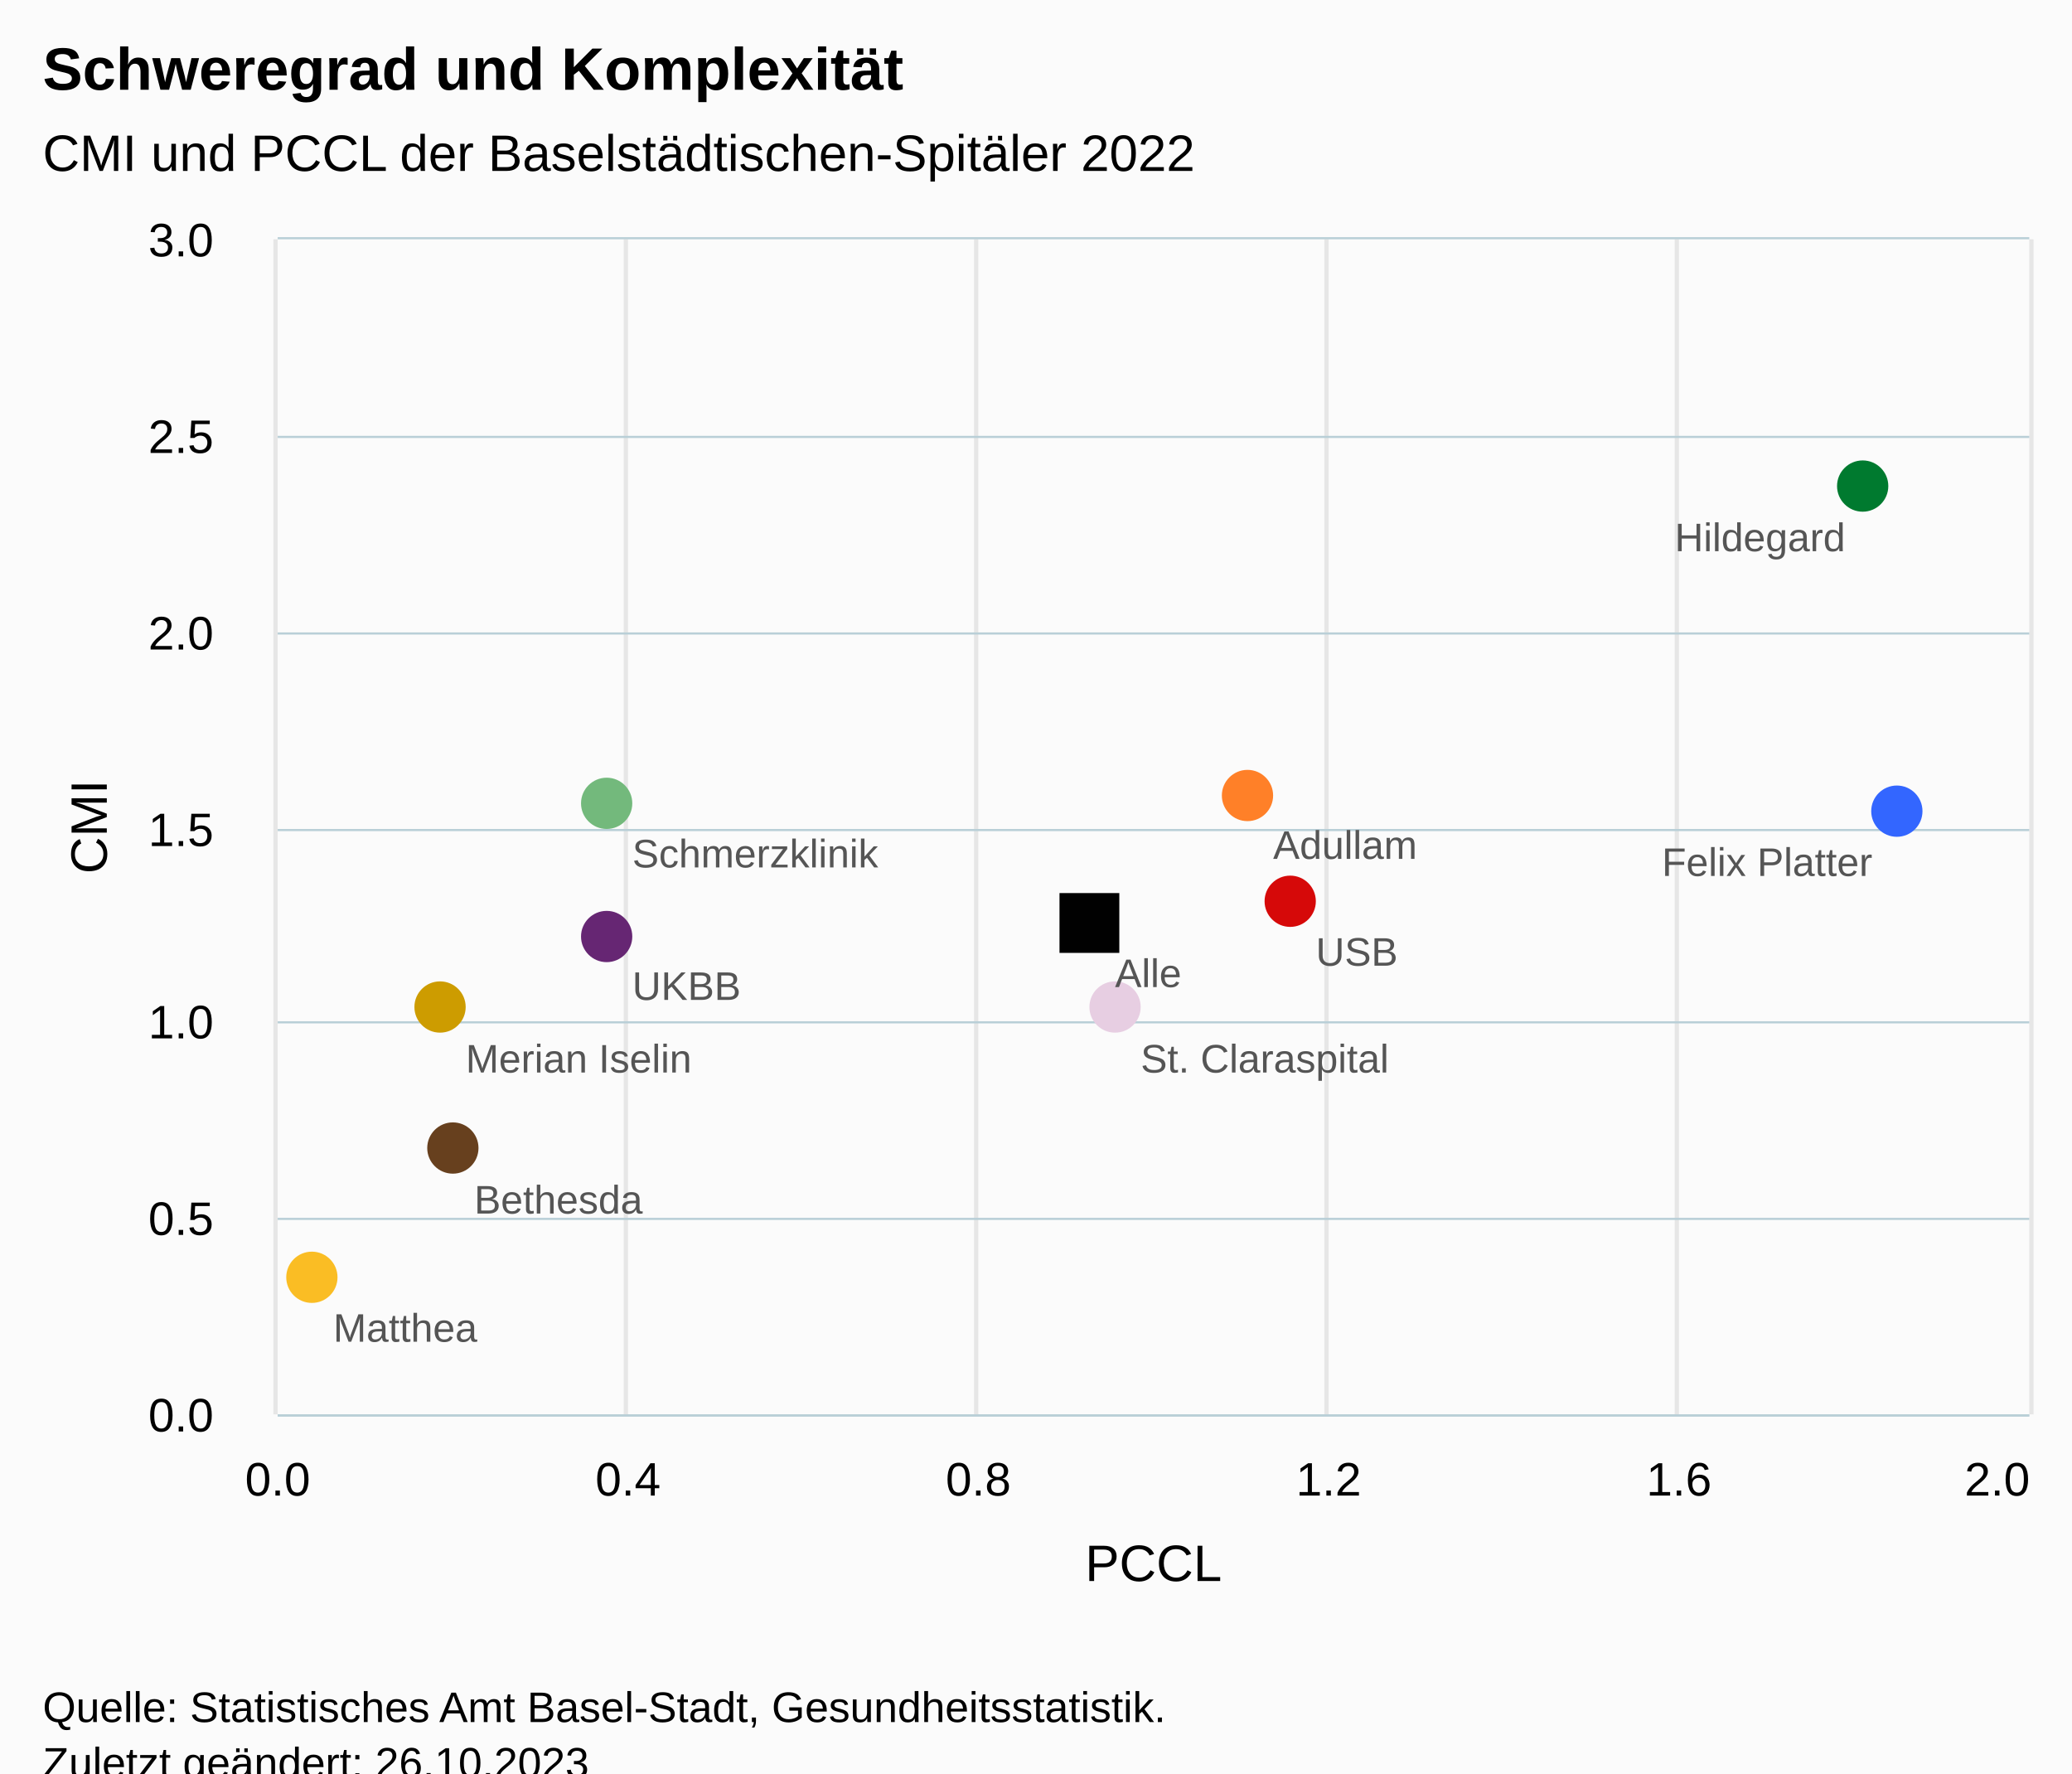
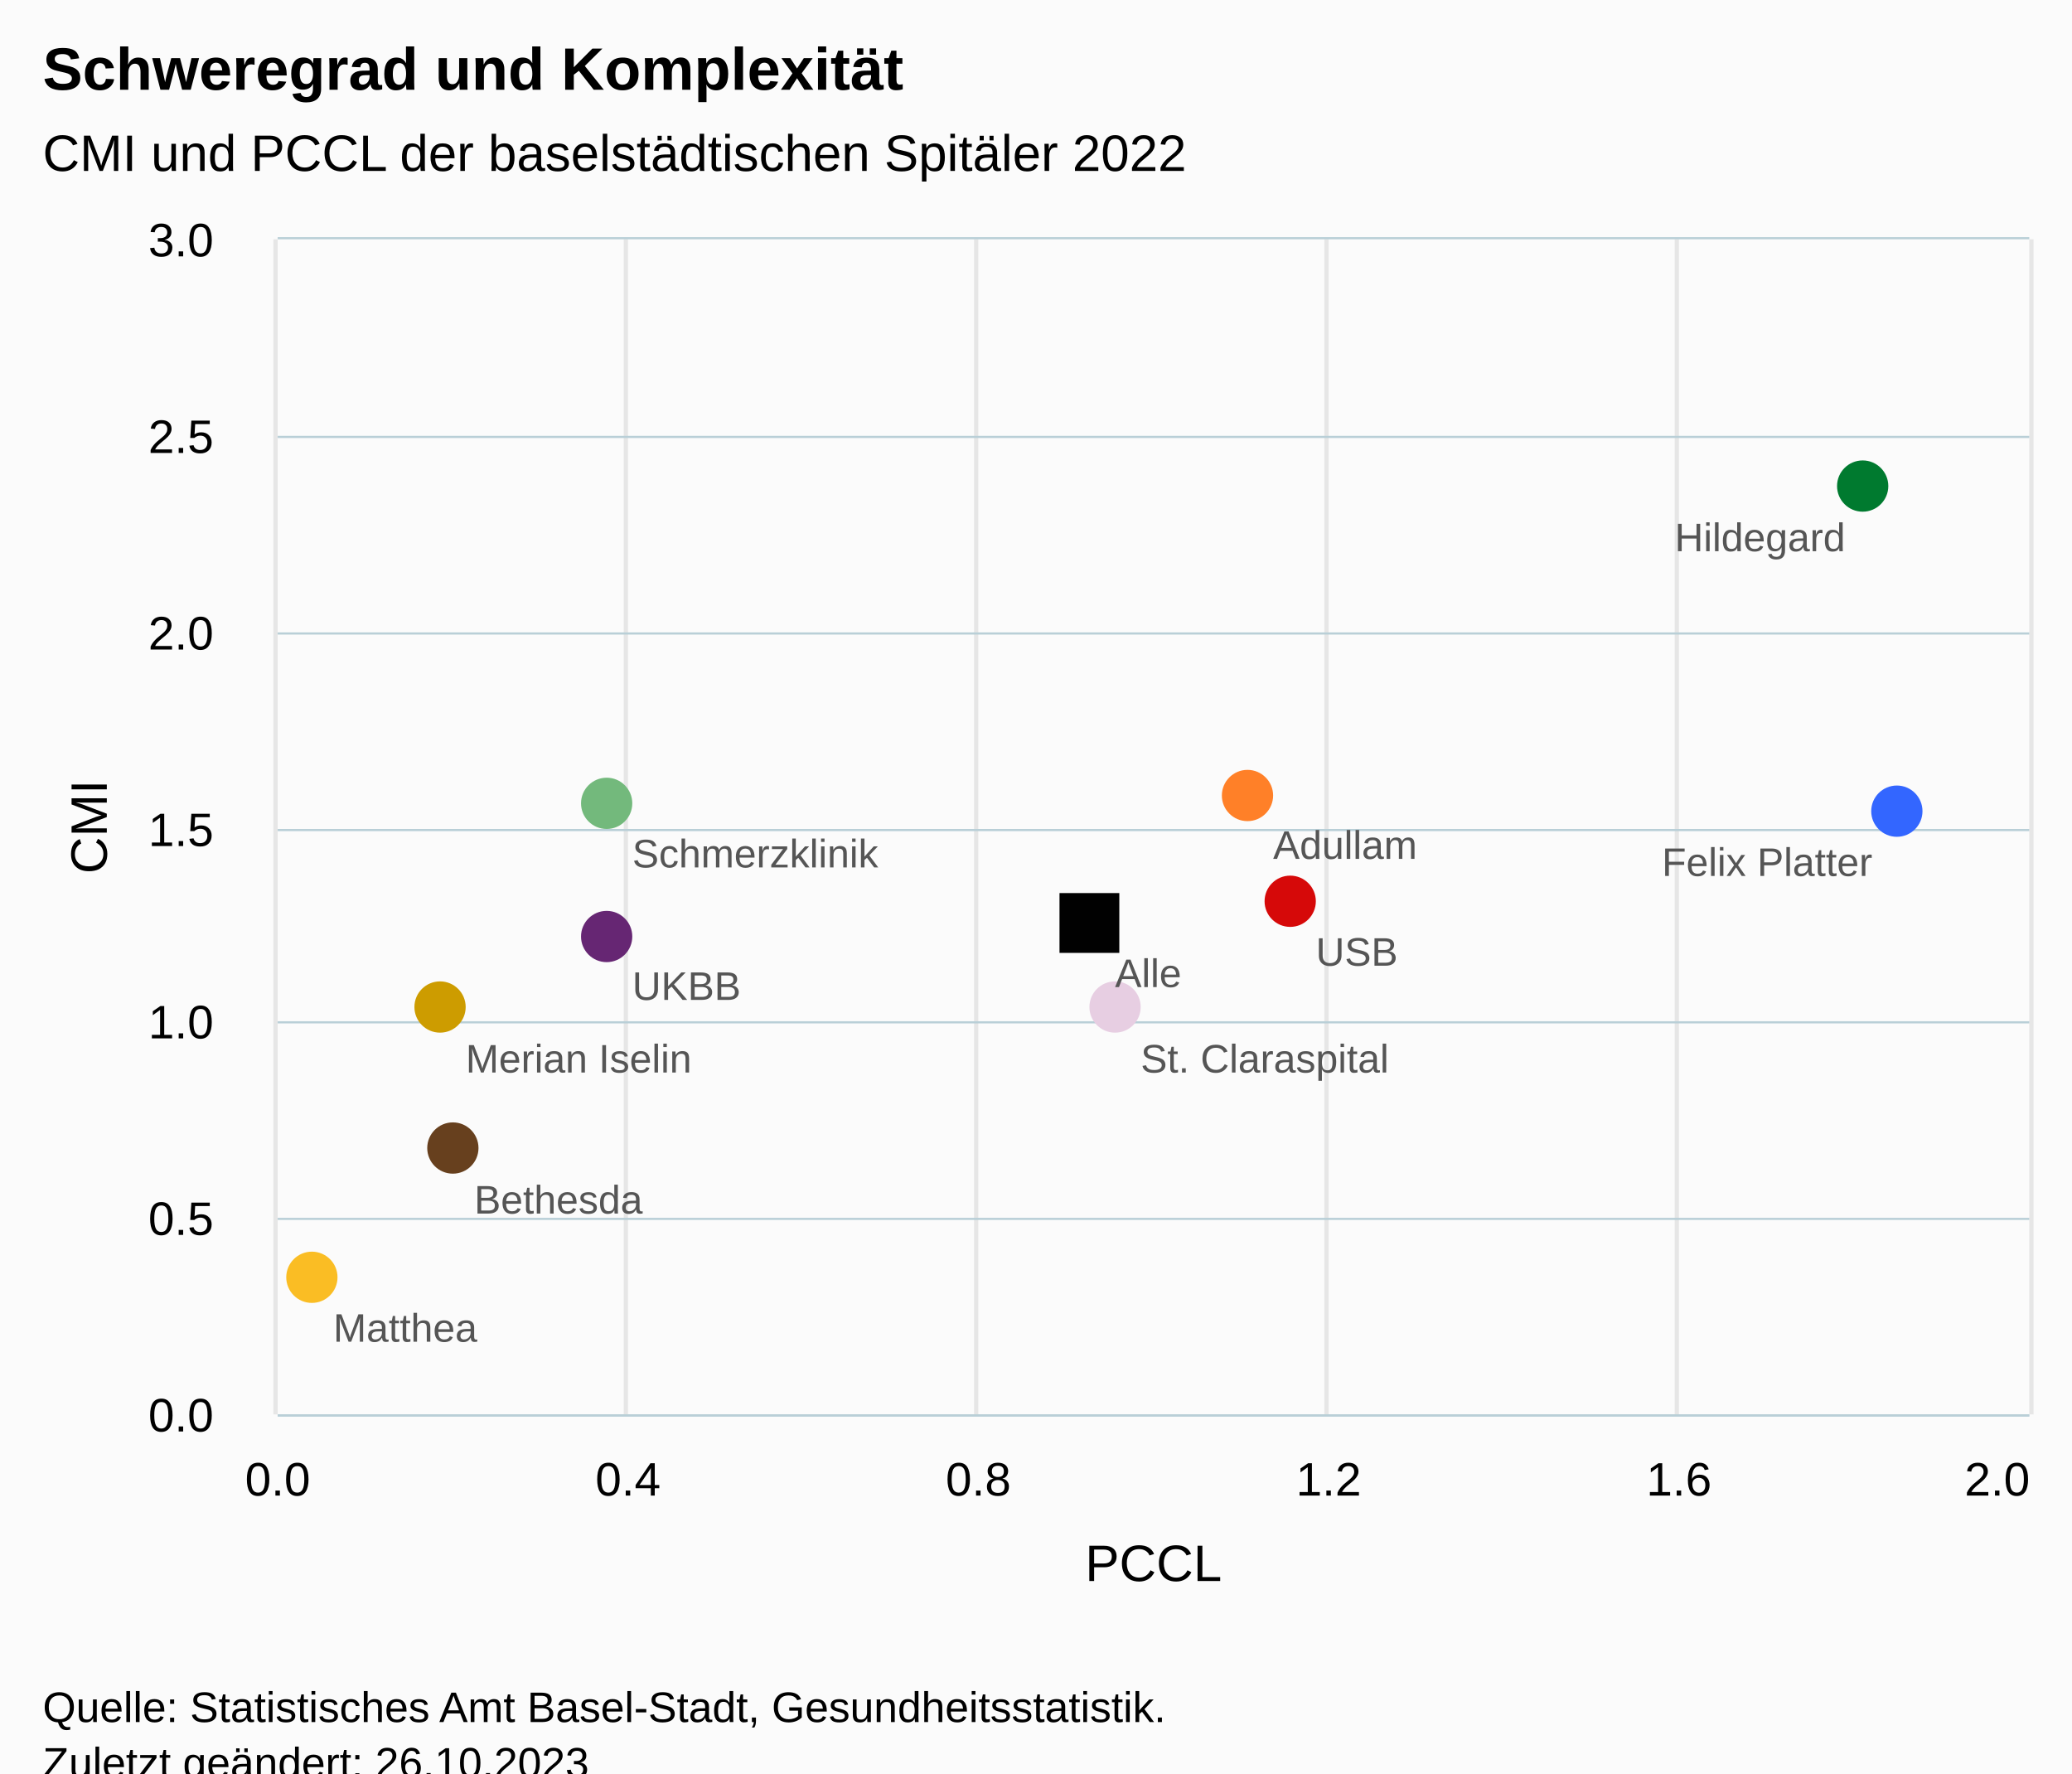
<svg xmlns="http://www.w3.org/2000/svg" version="1.1" class="highcharts-root" style="font-family:Arial;font-size:12px;" viewBox="0 0 485 415">
  <defs>
-     <clipPath id="highcharts-m83o73d-18-">
+     <clipPath id="highcharts-iijc5e4-18-">
      <rect x="0" y="0" width="410" height="275" fill="none" />
    </clipPath>
-     <clipPath id="highcharts-m83o73d-30-">
+     <clipPath id="highcharts-iijc5e4-30-">
      <rect x="0" y="0" width="410" height="275" fill="none" />
    </clipPath>
-     <clipPath id="highcharts-m83o73d-31-">
+     <clipPath id="highcharts-iijc5e4-31-">
      <rect x="65" y="56" width="410" height="275" fill="none" />
    </clipPath>
  </defs>
  <rect fill="#fbfbfb" class="highcharts-background" x="0" y="0" width="485" height="428" rx="0" ry="0" />
  <rect fill="none" class="highcharts-plot-background" x="65" y="56" width="410" height="275" />
  <g class="highcharts-pane-group" data-z-index="0" />
  <g class="highcharts-grid highcharts-xaxis-grid" data-z-index="1">
    <path fill="none" stroke="#e6e6e6" stroke-width="1" data-z-index="1" class="highcharts-grid-line" d="M 64.5 56 L 64.5 331" opacity="1" />
    <path fill="none" stroke="#e6e6e6" stroke-width="1" data-z-index="1" class="highcharts-grid-line" d="M 146.5 56 L 146.5 331" opacity="1" />
    <path fill="none" stroke="#e6e6e6" stroke-width="1" data-z-index="1" class="highcharts-grid-line" d="M 228.5 56 L 228.5 331" opacity="1" />
    <path fill="none" stroke="#e6e6e6" stroke-width="1" data-z-index="1" class="highcharts-grid-line" d="M 310.5 56 L 310.5 331" opacity="1" />
    <path fill="none" stroke="#e6e6e6" stroke-width="1" data-z-index="1" class="highcharts-grid-line" d="M 392.5 56 L 392.5 331" opacity="1" />
    <path fill="none" stroke="#e6e6e6" stroke-width="1" data-z-index="1" class="highcharts-grid-line" d="M 475.5 56 L 475.5 331" opacity="1" />
  </g>
  <g class="highcharts-grid highcharts-yaxis-grid" data-z-index="1">
    <path fill="none" stroke="#B9CFD7" stroke-width="0.5" data-z-index="1" class="highcharts-grid-line" d="M 65 331.25 L 475 331.25" opacity="1" />
    <path fill="none" stroke="#B9CFD7" stroke-width="0.5" data-z-index="1" class="highcharts-grid-line" d="M 65 285.25 L 475 285.25" opacity="1" />
    <path fill="none" stroke="#B9CFD7" stroke-width="0.5" data-z-index="1" class="highcharts-grid-line" d="M 65 239.25 L 475 239.25" opacity="1" />
    <path fill="none" stroke="#B9CFD7" stroke-width="0.5" data-z-index="1" class="highcharts-grid-line" d="M 65 194.25 L 475 194.25" opacity="1" />
    <path fill="none" stroke="#B9CFD7" stroke-width="0.5" data-z-index="1" class="highcharts-grid-line" d="M 65 148.25 L 475 148.25" opacity="1" />
    <path fill="none" stroke="#B9CFD7" stroke-width="0.5" data-z-index="1" class="highcharts-grid-line" d="M 65 102.25 L 475 102.25" opacity="1" />
    <path fill="none" stroke="#B9CFD7" stroke-width="0.5" data-z-index="1" class="highcharts-grid-line" d="M 65 55.75 L 475 55.75" opacity="1" />
  </g>
  <rect fill="none" class="highcharts-plot-border" data-z-index="1" x="65" y="56" width="410" height="275" />
  <g class="highcharts-axis highcharts-xaxis" data-z-index="2">
    <text x="270" data-z-index="7" text-anchor="middle" transform="translate(0,0)" class="highcharts-axis-title" style="color:black;fill:black;" y="370">
      <tspan>PCCL</tspan>
    </text>
    <path fill="none" class="highcharts-axis-line" stroke="#B9CFD7" stroke-width="0.5" data-z-index="7" d="M 65 331.25 L 475 331.25" />
  </g>
  <g class="highcharts-axis highcharts-yaxis" data-z-index="2">
    <text x="25" data-z-index="7" text-anchor="middle" transform="translate(0,0) rotate(270 25 193.5)" class="highcharts-axis-title" style="color:black;font-size:null;fill:black;" y="193.5">
      <tspan>CMI</tspan>
    </text>
    <path fill="none" class="highcharts-axis-line" data-z-index="7" d="M 65 56 L 65 331" />
  </g>
  <g class="highcharts-series-group" data-z-index="3">
-     <g class="highcharts-series highcharts-series-0 highcharts-scatter-series highcharts-color-0" data-z-index="0.1" opacity="1" transform="translate(65,56) scale(1 1)" clip-path="url(#highcharts-m83o73d-30-)" />
+     <g class="highcharts-series highcharts-series-0 highcharts-scatter-series highcharts-color-0" data-z-index="0.1" opacity="1" transform="translate(65,56) scale(1 1)" clip-path="url(#highcharts-iijc5e4-30-)" />
    <g class="highcharts-markers highcharts-series-0 highcharts-scatter-series highcharts-color-0" data-z-index="0.1" opacity="1" transform="translate(65,56) scale(1 1)" clip-path="none">
      <path fill="#ff8028" d="M 227 136.167 A 6 6 0 1 1 227.006 136.167 Z" opacity="1" class="highcharts-point highcharts-color-0" />
      <path fill="#67401e" d="M 41 218.667 A 6 6 0 1 1 41.006 218.667 Z" opacity="1" class="highcharts-point highcharts-color-0" />
      <path fill="#3366ff" d="M 379 139.833 A 6 6 0 1 1 379.006 139.833 Z" opacity="1" class="highcharts-point highcharts-color-0" />
      <path fill="#fabd24" d="M 8 248.917 A 6 6 0 1 1 8.006 248.917 Z" opacity="1" class="highcharts-point highcharts-color-0" />
      <path fill="#cd9c00" d="M 38 185.667 A 6 6 0 1 1 38.006 185.667 Z" opacity="1" class="highcharts-point highcharts-color-0" />
      <path fill="#007a2f" d="M 371 63.75 A 6 6 0 1 1 371.006 63.75 Z" opacity="1" class="highcharts-point highcharts-color-0" />
      <path fill="#73b97c" d="M 77 138 A 6 6 0 1 1 77.006 138 Z" opacity="1" class="highcharts-point highcharts-color-0" />
      <path fill="#e7cee2" d="M 196 185.667 A 6 6 0 1 1 196.006 185.667 Z" opacity="1" class="highcharts-point highcharts-color-0" />
      <path fill="#662673" d="M 77 169.167 A 6 6 0 1 1 77.006 169.167 Z" opacity="1" class="highcharts-point highcharts-color-0" />
      <path fill="#d60909" d="M 237 160.917 A 6 6 0 1 1 237.006 160.917 Z" opacity="1" class="highcharts-point highcharts-color-0" />
      <path fill="#010101" d="M 183 153 L 197 153 L 197 167 L 183 167 Z" opacity="1" class="highcharts-point highcharts-color-0" />
    </g>
  </g>
  <text x="10" text-anchor="start" class="highcharts-title" data-z-index="4" style="color:#000000;font-size:14px;font-weight:bold;fill:#000000;" y="21">
    <tspan>Schweregrad und Komplexität</tspan>
  </text>
  <text x="10" text-anchor="start" class="highcharts-subtitle" data-z-index="4" style="color:#000000;font-size:12px;font-weight:normal;fill:#000000;" y="40">
-     <tspan>CMI und PCCL der Baselstädtischen-Spitäler 2022</tspan>
+     <tspan>CMI und PCCL der baselstädtischen Spitäler 2022</tspan>
  </text>
  <text x="10" text-anchor="start" class="highcharts-caption" data-z-index="4" style="color:#666666;fill:#666666;" y="385" />
  <g class="highcharts-data-labels highcharts-series-0 highcharts-scatter-series highcharts-color-0" data-z-index="6" opacity="1" transform="translate(65,56) scale(1 1)">
    <g class="highcharts-label highcharts-data-label highcharts-data-label-color-0" data-z-index="1" transform="translate(228,130)">
      <text x="5" data-z-index="1" y="15" style="color:#555;font-size:7pt;font-weight:normal;fill:#555;">
        <tspan>Adullam</tspan>
      </text>
    </g>
    <g class="highcharts-label highcharts-data-label highcharts-data-label-color-0" data-z-index="1" transform="translate(41,213)">
      <text x="5" data-z-index="1" y="15" style="color:#555;font-size:7pt;font-weight:normal;fill:#555;">
        <tspan>Bethesda</tspan>
      </text>
    </g>
    <g class="highcharts-label highcharts-data-label highcharts-data-label-color-0" data-z-index="1" transform="translate(319,134)">
      <text x="5" data-z-index="1" y="15" style="color:#555;font-size:7pt;font-weight:normal;fill:#555;">
        <tspan>Felix Platter</tspan>
      </text>
    </g>
    <g class="highcharts-label highcharts-data-label highcharts-data-label-color-0" data-z-index="1" transform="translate(8,243)">
      <text x="5" data-z-index="1" y="15" style="color:#555;font-size:7pt;font-weight:normal;fill:#555;">
        <tspan>Matthea</tspan>
      </text>
    </g>
    <g class="highcharts-label highcharts-data-label highcharts-data-label-color-0" data-z-index="1" transform="translate(39,180)">
      <text x="5" data-z-index="1" y="15" style="color:#555;font-size:7pt;font-weight:normal;fill:#555;">
        <tspan>Merian Iselin</tspan>
      </text>
    </g>
    <g class="highcharts-label highcharts-data-label highcharts-data-label-color-0" data-z-index="1" transform="translate(322,58)">
      <text x="5" data-z-index="1" y="15" style="color:#555;font-size:7pt;font-weight:normal;fill:#555;">
        <tspan>Hildegard</tspan>
      </text>
    </g>
    <g class="highcharts-label highcharts-data-label highcharts-data-label-color-0" data-z-index="1" transform="translate(78,132)">
      <text x="5" data-z-index="1" y="15" style="color:#555;font-size:7pt;font-weight:normal;fill:#555;">
        <tspan>Schmerzklinik</tspan>
      </text>
    </g>
    <g class="highcharts-label highcharts-data-label highcharts-data-label-color-0" data-z-index="1" transform="translate(197,180)">
      <text x="5" data-z-index="1" y="15" style="color:#555;font-size:7pt;font-weight:normal;fill:#555;">
        <tspan>St. Claraspital</tspan>
      </text>
    </g>
    <g class="highcharts-label highcharts-data-label highcharts-data-label-color-0" data-z-index="1" transform="translate(78,163)">
      <text x="5" data-z-index="1" y="15" style="color:#555;font-size:7pt;font-weight:normal;fill:#555;">
        <tspan>UKBB</tspan>
      </text>
    </g>
    <g class="highcharts-label highcharts-data-label highcharts-data-label-color-0" data-z-index="1" transform="translate(238,155)">
      <text x="5" data-z-index="1" y="15" style="color:#555;font-size:7pt;font-weight:normal;fill:#555;">
        <tspan>USB</tspan>
      </text>
    </g>
    <g class="highcharts-label highcharts-data-label highcharts-data-label-color-0" data-z-index="1" transform="translate(191,160)">
      <text x="5" data-z-index="1" y="15" style="color:#555;font-size:7pt;font-weight:normal;fill:#555;">
        <tspan>Alle</tspan>
      </text>
    </g>
  </g>
  <g class="highcharts-axis-labels highcharts-xaxis-labels" data-z-index="7">
    <text x="65" style="color:black;cursor:default;font-size:11px;fill:black;" text-anchor="middle" transform="translate(0,0)" y="350" opacity="1">0.0</text>
    <text x="147" style="color:black;cursor:default;font-size:11px;fill:black;" text-anchor="middle" transform="translate(0,0)" y="350" opacity="1">0.4</text>
    <text x="229" style="color:black;cursor:default;font-size:11px;fill:black;" text-anchor="middle" transform="translate(0,0)" y="350" opacity="1">0.8</text>
    <text x="311" style="color:black;cursor:default;font-size:11px;fill:black;" text-anchor="middle" transform="translate(0,0)" y="350" opacity="1">1.2</text>
    <text x="393" style="color:black;cursor:default;font-size:11px;fill:black;" text-anchor="middle" transform="translate(0,0)" y="350" opacity="1">1.6</text>
    <text x="467.5" style="color:black;cursor:default;font-size:11px;fill:black;" text-anchor="middle" transform="translate(0,0)" y="350" opacity="1">2.0</text>
  </g>
  <g class="highcharts-axis-labels highcharts-yaxis-labels" data-z-index="7">
    <text x="50" style="color:#000000;cursor:default;font-size:11px;fill:#000000;" text-anchor="end" transform="translate(0,0)" y="335" opacity="1">0.0</text>
    <text x="50" style="color:#000000;cursor:default;font-size:11px;fill:#000000;" text-anchor="end" transform="translate(0,0)" y="289" opacity="1">0.5</text>
    <text x="50" style="color:#000000;cursor:default;font-size:11px;fill:#000000;" text-anchor="end" transform="translate(0,0)" y="243" opacity="1">1.0</text>
    <text x="50" style="color:#000000;cursor:default;font-size:11px;fill:#000000;" text-anchor="end" transform="translate(0,0)" y="198" opacity="1">1.5</text>
    <text x="50" style="color:#000000;cursor:default;font-size:11px;fill:#000000;" text-anchor="end" transform="translate(0,0)" y="152" opacity="1">2.0</text>
    <text x="50" style="color:#000000;cursor:default;font-size:11px;fill:#000000;" text-anchor="end" transform="translate(0,0)" y="106" opacity="1">2.5</text>
    <text x="50" style="color:#000000;cursor:default;font-size:11px;fill:#000000;" text-anchor="end" transform="translate(0,0)" y="60" opacity="1">3.0</text>
  </g>
  <text x="10" class="highcharts-credits" text-anchor="start" data-z-index="8" style="cursor:default;color:#000000;font-size:10px;fill:#000000;" y="403">
    <tspan>Quelle: Statistisches Amt Basel-Stadt, Gesundheitsstatistik.</tspan>
    <tspan x="10" dy="13">Zuletzt geändert: 26.10.2023</tspan>
  </text>
-   <g class="highcharts-control-points" data-z-index="99" clip-path="url(#highcharts-m83o73d-31-)" />
+   <g class="highcharts-control-points" data-z-index="99" clip-path="url(#highcharts-iijc5e4-31-)" />
</svg>
